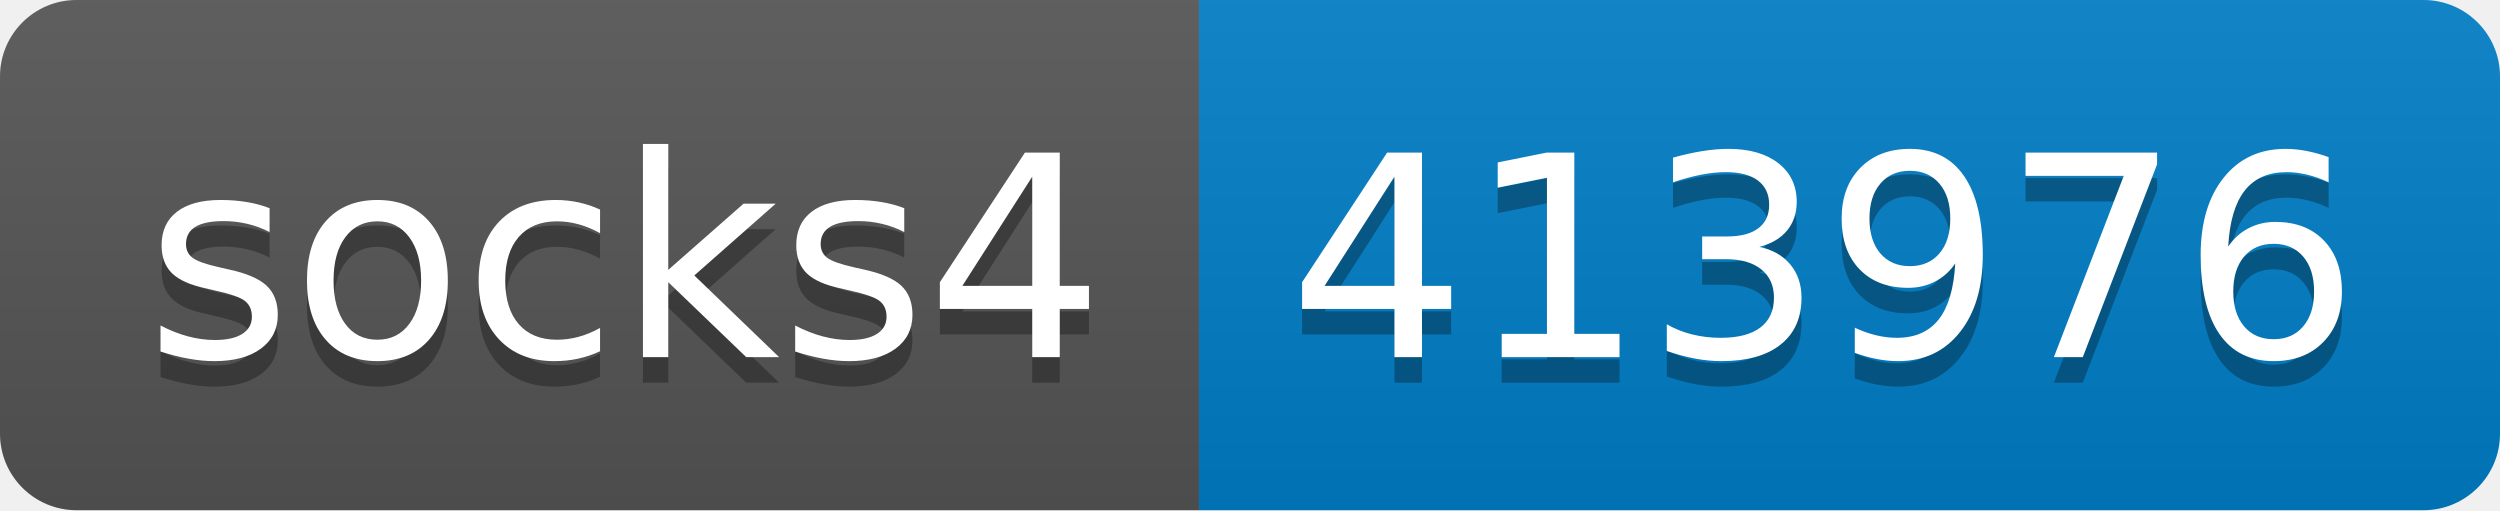
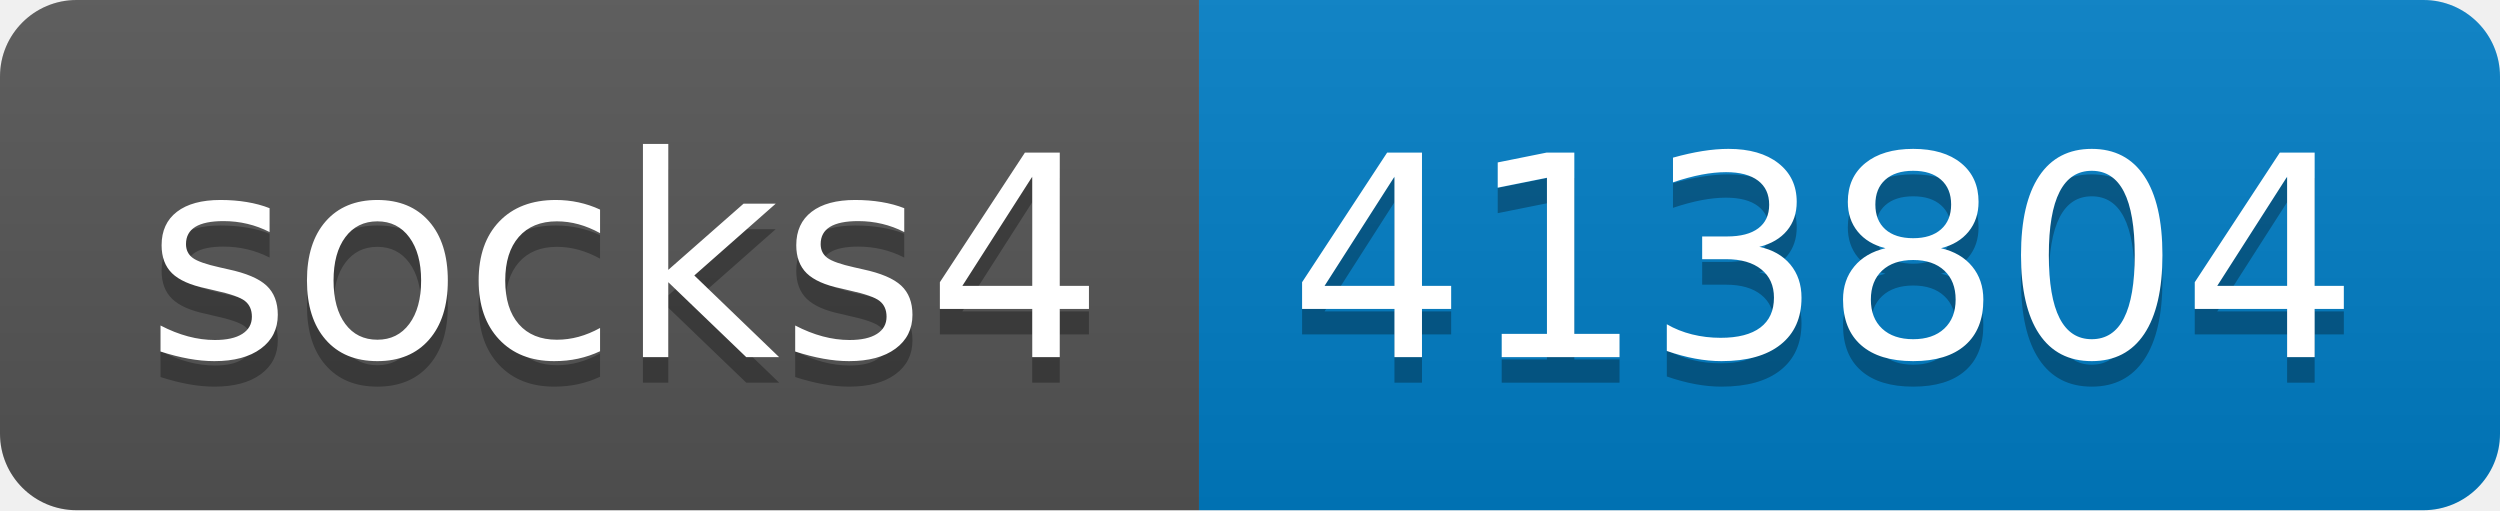
- <svg xmlns="http://www.w3.org/2000/svg" width="98" height="20" role="img" aria-label="socks4: 413976">
+ <svg xmlns="http://www.w3.org/2000/svg" width="98" height="20" role="img" aria-label="socks4: 413804">
  <linearGradient id="s" x2="0" y2="100%">
    <stop offset="0" stop-color="#bbb" stop-opacity=".1" />
    <stop offset="1" stop-opacity=".1" />
  </linearGradient>
  <clipPath id="r">
    <rect width="98" height="20" rx="3" fill="#fff" />
  </clipPath>
  <g clip-path="url(#r)">
    <rect width="47" height="20" fill="#555" />
    <rect x="47" width="51" height="20" fill="#007ec6" />
    <rect width="98" height="20" fill="url(#s)" />
  </g>
  <g fill="#fff" text-anchor="middle" font-family="Verdana,Geneva,DejaVu Sans,sans-serif" text-rendering="geometricPrecision" font-size="110">
    <text aria-hidden="true" x="245" y="150" fill="#010101" fill-opacity=".3" transform="scale(.1)" textLength="370">socks4</text>
    <text x="245" y="140" transform="scale(.1)" fill="#fff" textLength="370">socks4</text>
-     <text aria-hidden="true" x="715" y="150" fill="#010101" fill-opacity=".3" transform="scale(.1)" textLength="410">413976</text>
-     <text x="715" y="140" transform="scale(.1)" fill="#fff" textLength="410">413976</text>
+     <text aria-hidden="true" x="715" y="150" fill="#010101" fill-opacity=".3" transform="scale(.1)" textLength="410">413804</text>
+     <text x="715" y="140" transform="scale(.1)" fill="#fff" textLength="410">413804</text>
  </g>
</svg>
